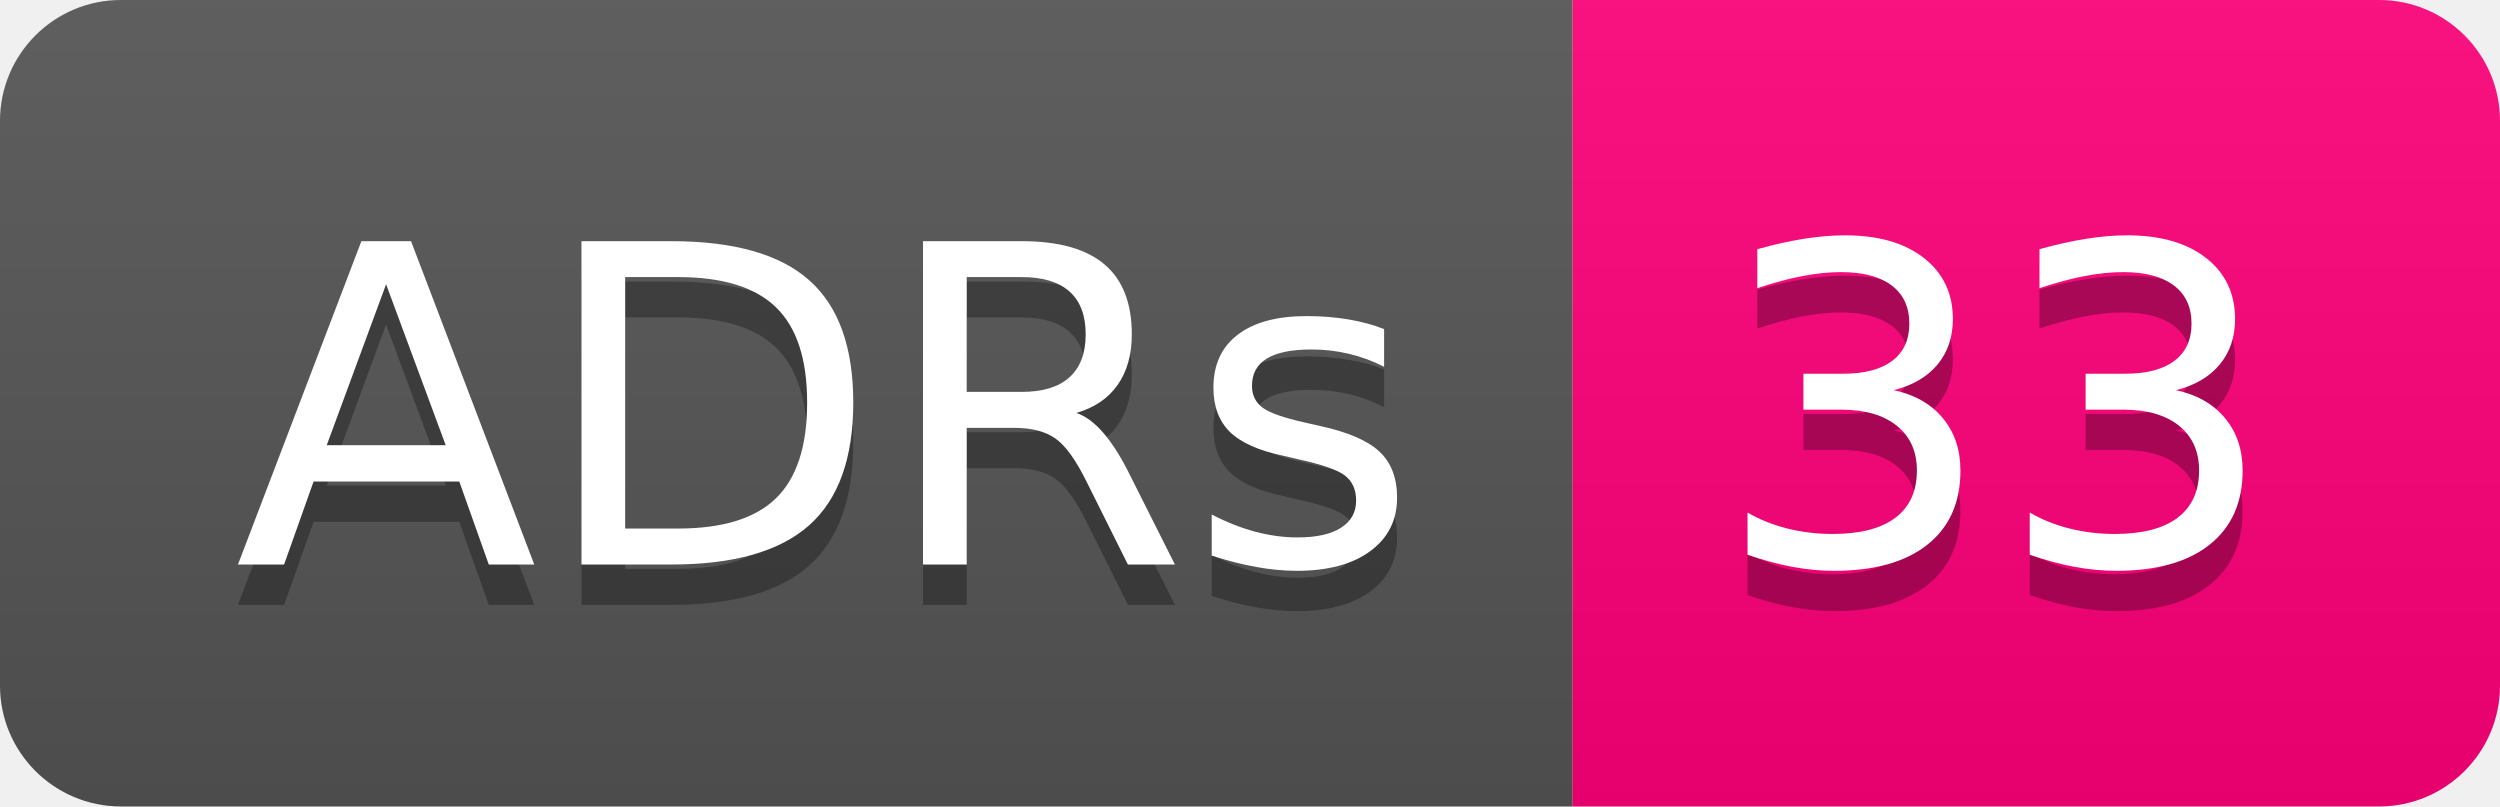
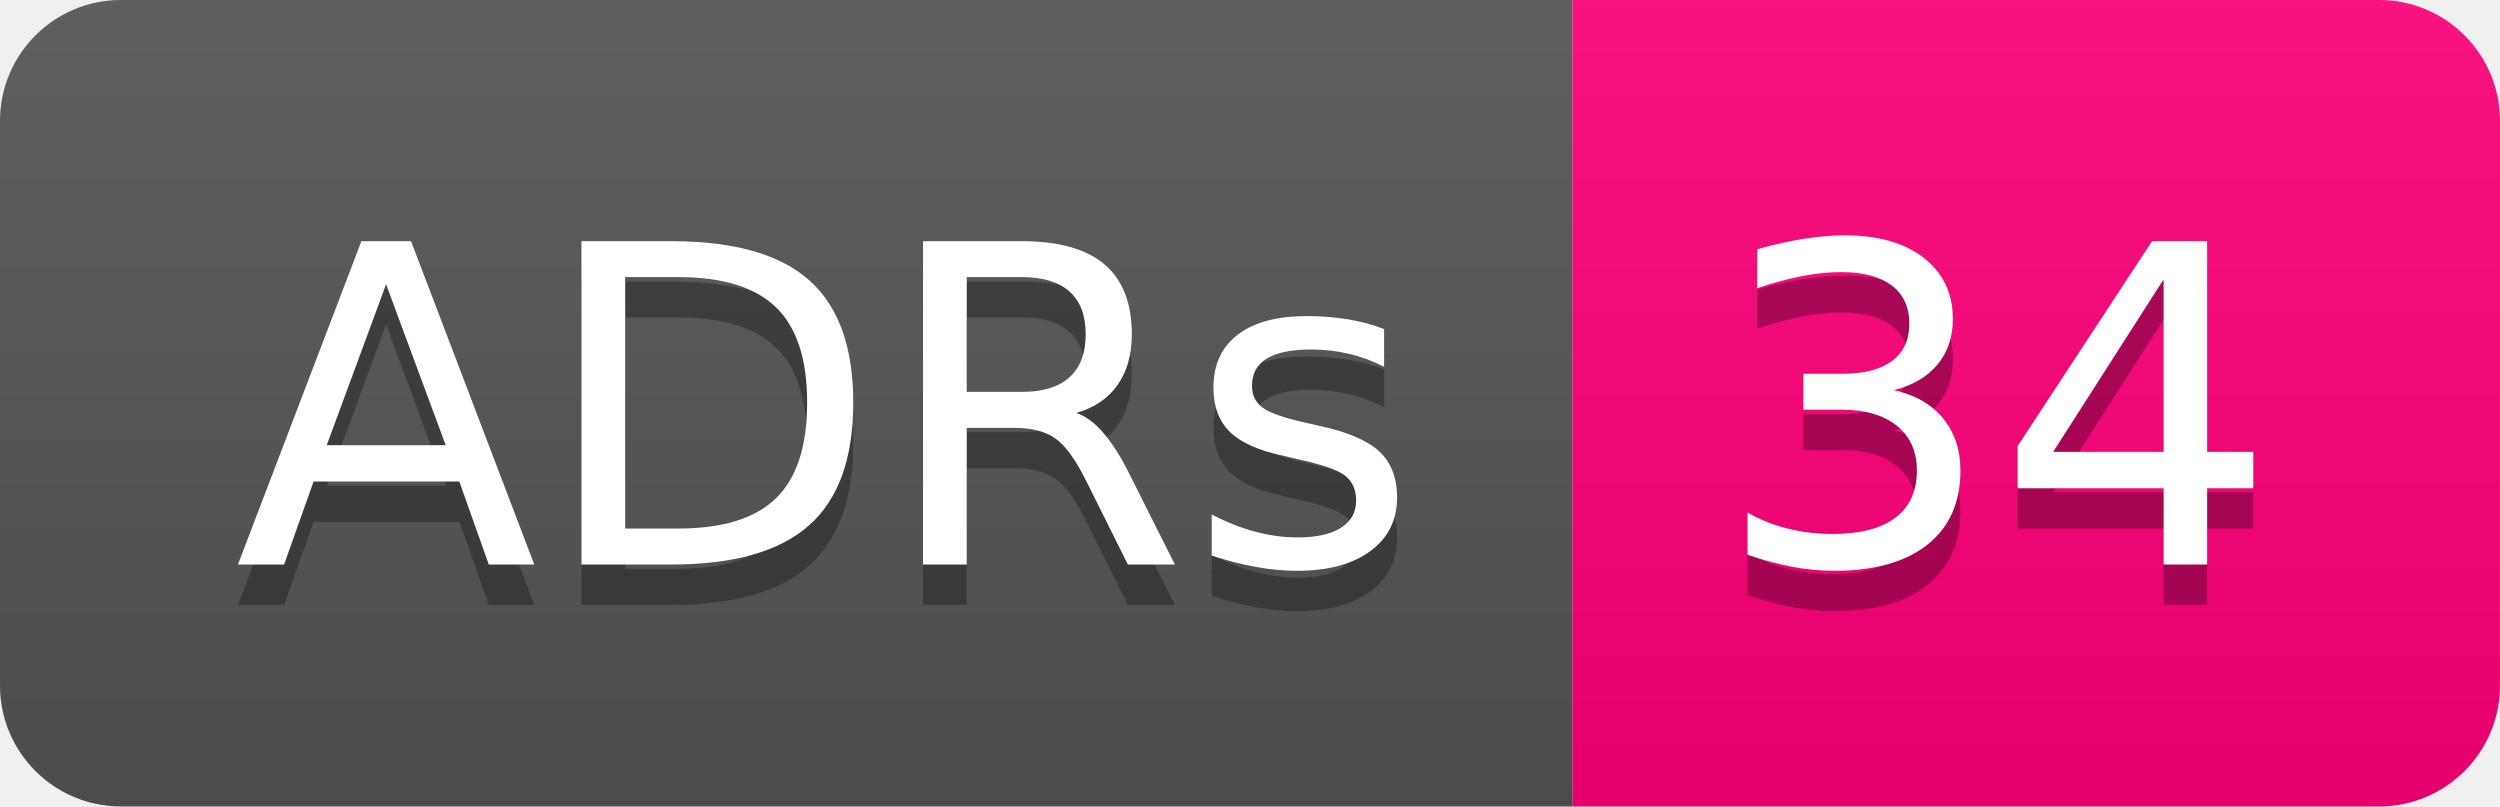
- <svg xmlns="http://www.w3.org/2000/svg" width="62" height="20" role="img" aria-label="ADRs: 33">
+ <svg xmlns="http://www.w3.org/2000/svg" width="62" height="20" role="img" aria-label="ADRs: 34">
  <linearGradient id="s" x2="0" y2="100%">
    <stop offset="0" stop-color="#bbb" stop-opacity=".1" />
    <stop offset="1" stop-opacity=".1" />
  </linearGradient>
  <clipPath id="r">
    <rect width="62" height="20" rx="3" fill="#fff" />
  </clipPath>
  <g clip-path="url(#r)">
    <rect width="39" height="20" fill="#555" />
    <rect x="39" width="23" height="20" fill="#ff007b" />
    <rect width="62" height="20" fill="url(#s)" />
  </g>
  <g fill="#fff" text-anchor="middle" font-family="Verdana,Geneva,DejaVu Sans,sans-serif" text-rendering="geometricPrecision" font-size="110">
    <text aria-hidden="true" x="205" y="150" fill="#010101" fill-opacity=".3" transform="scale(.1)" textLength="290">ADRs</text>
    <text x="205" y="140" transform="scale(.1)" fill="#fff" textLength="290">ADRs</text>
-     <text aria-hidden="true" x="495" y="150" fill="#010101" fill-opacity=".3" transform="scale(.1)" textLength="130">33</text>
-     <text x="495" y="140" transform="scale(.1)" fill="#fff" textLength="130">33</text>
+     <text aria-hidden="true" x="495" y="150" fill="#010101" fill-opacity=".3" transform="scale(.1)" textLength="130">34</text>
+     <text x="495" y="140" transform="scale(.1)" fill="#fff" textLength="130">34</text>
  </g>
</svg>
